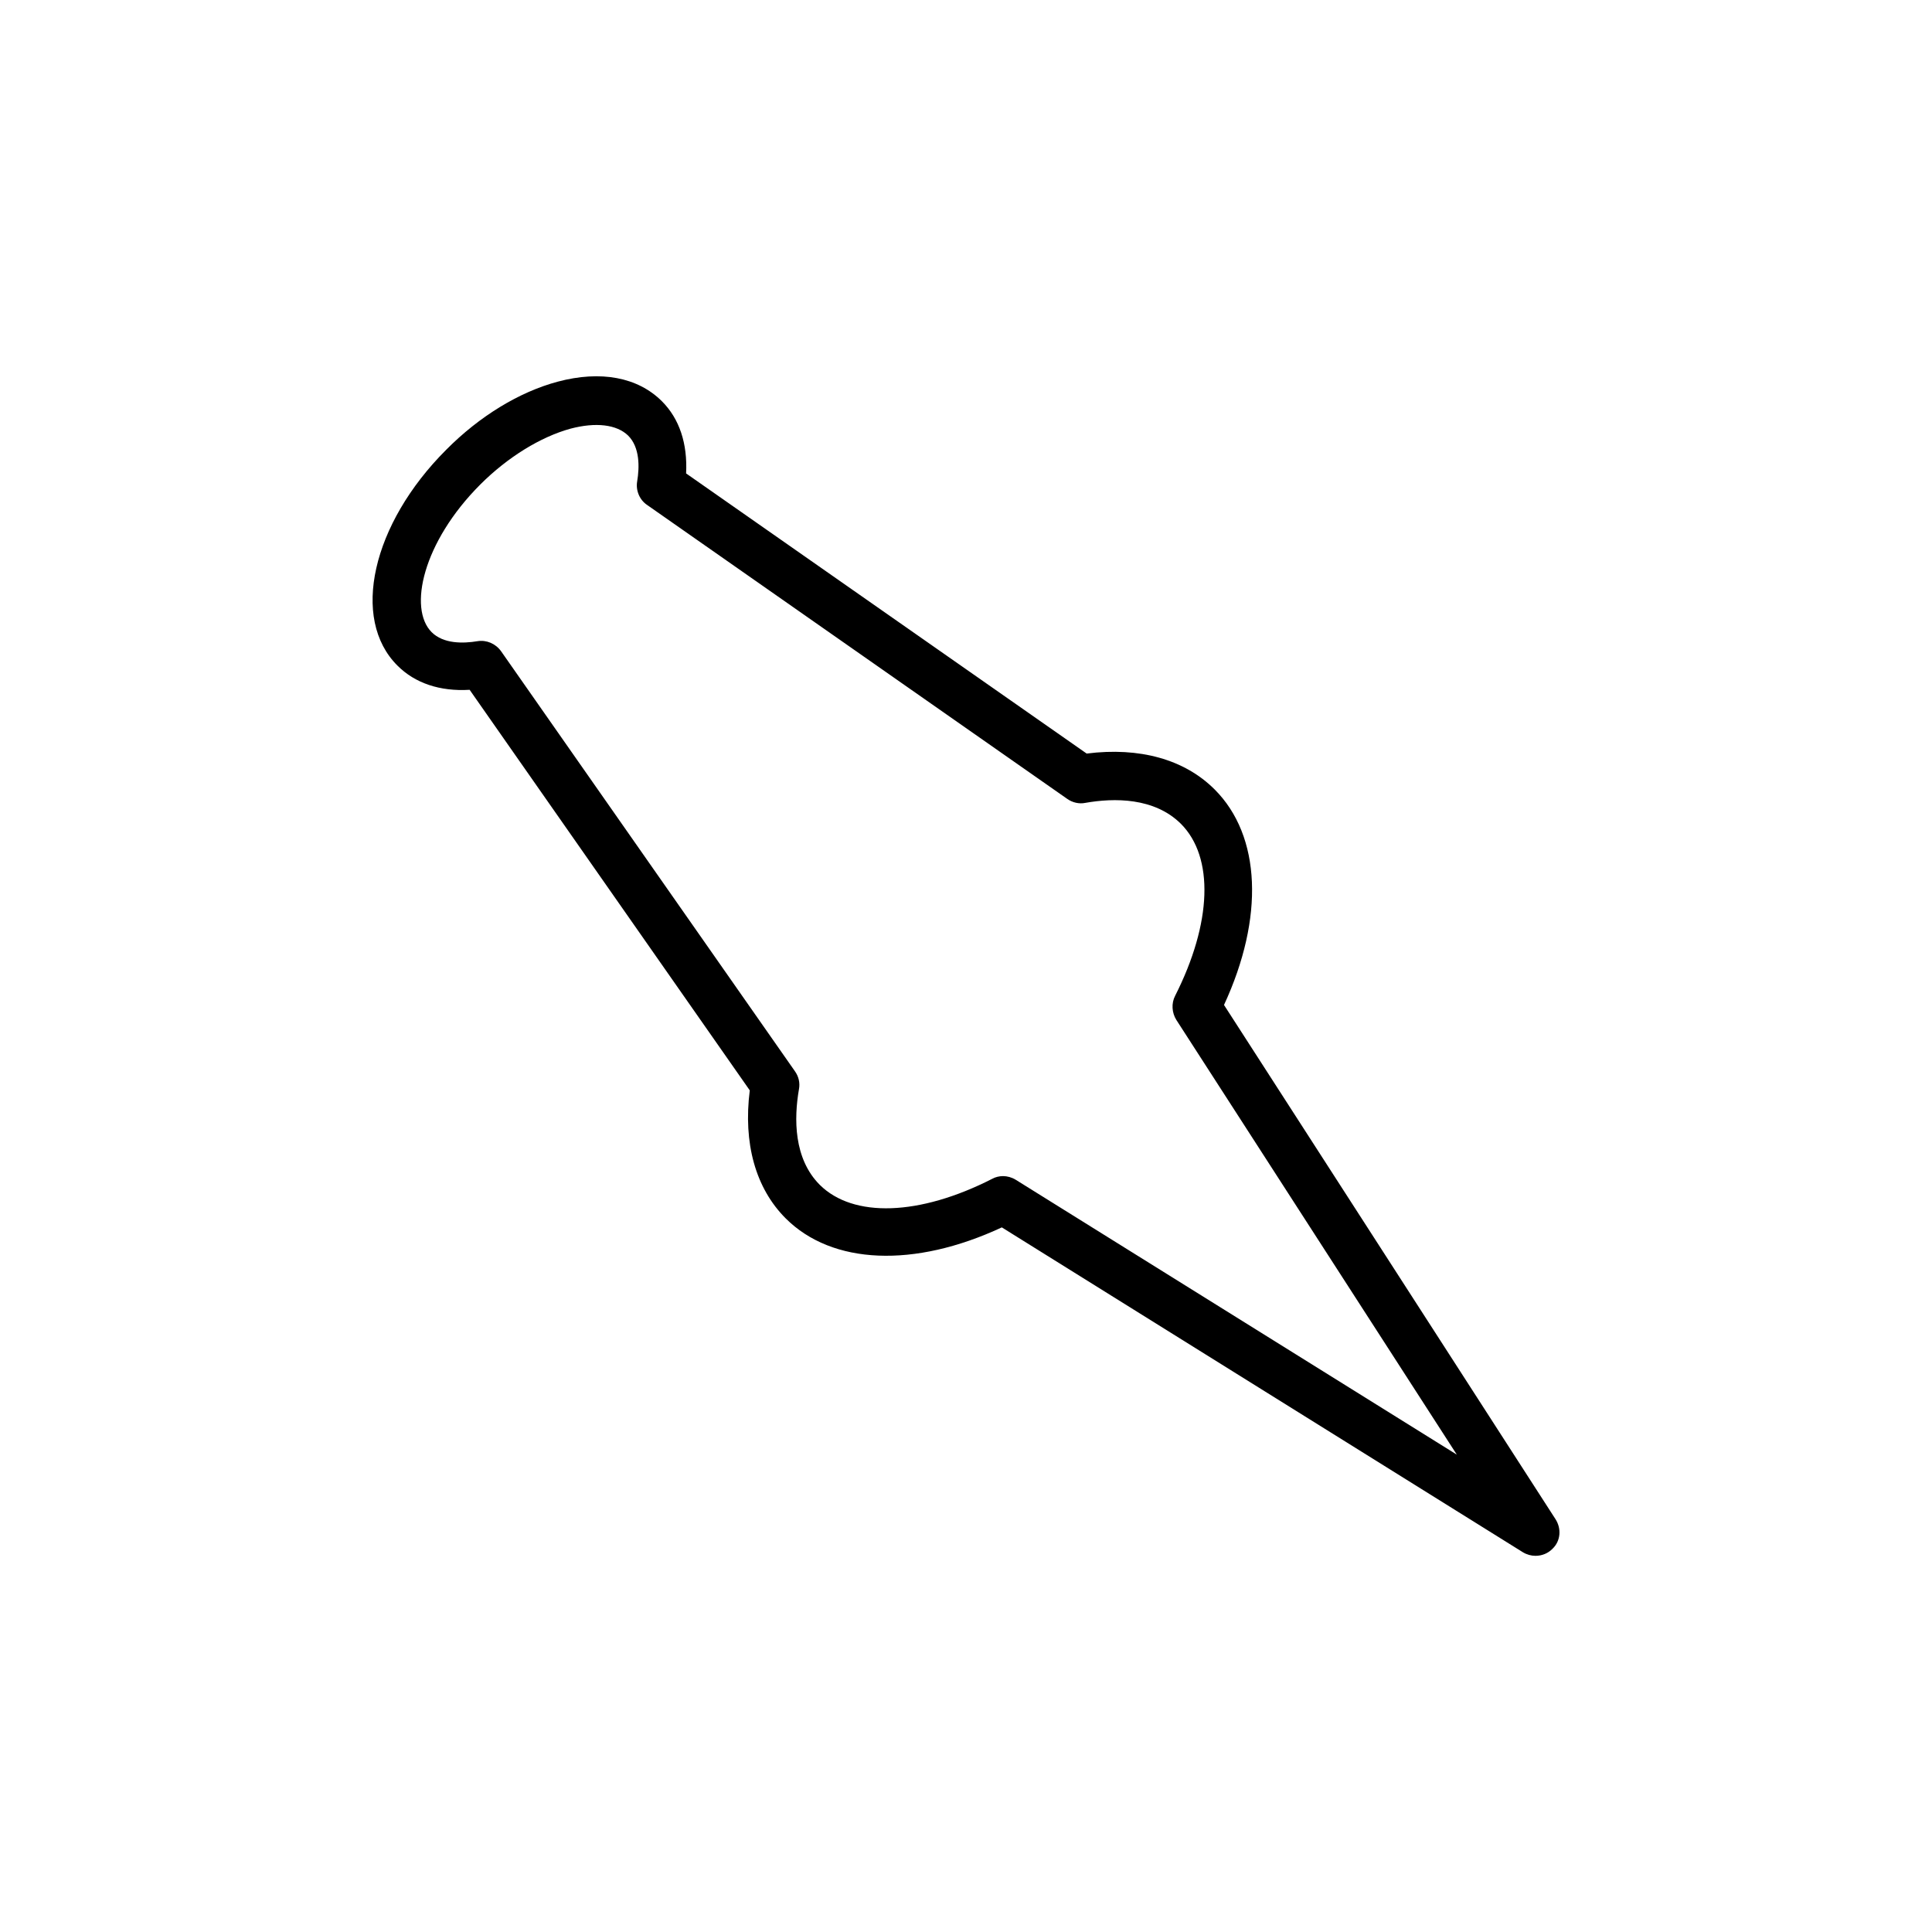
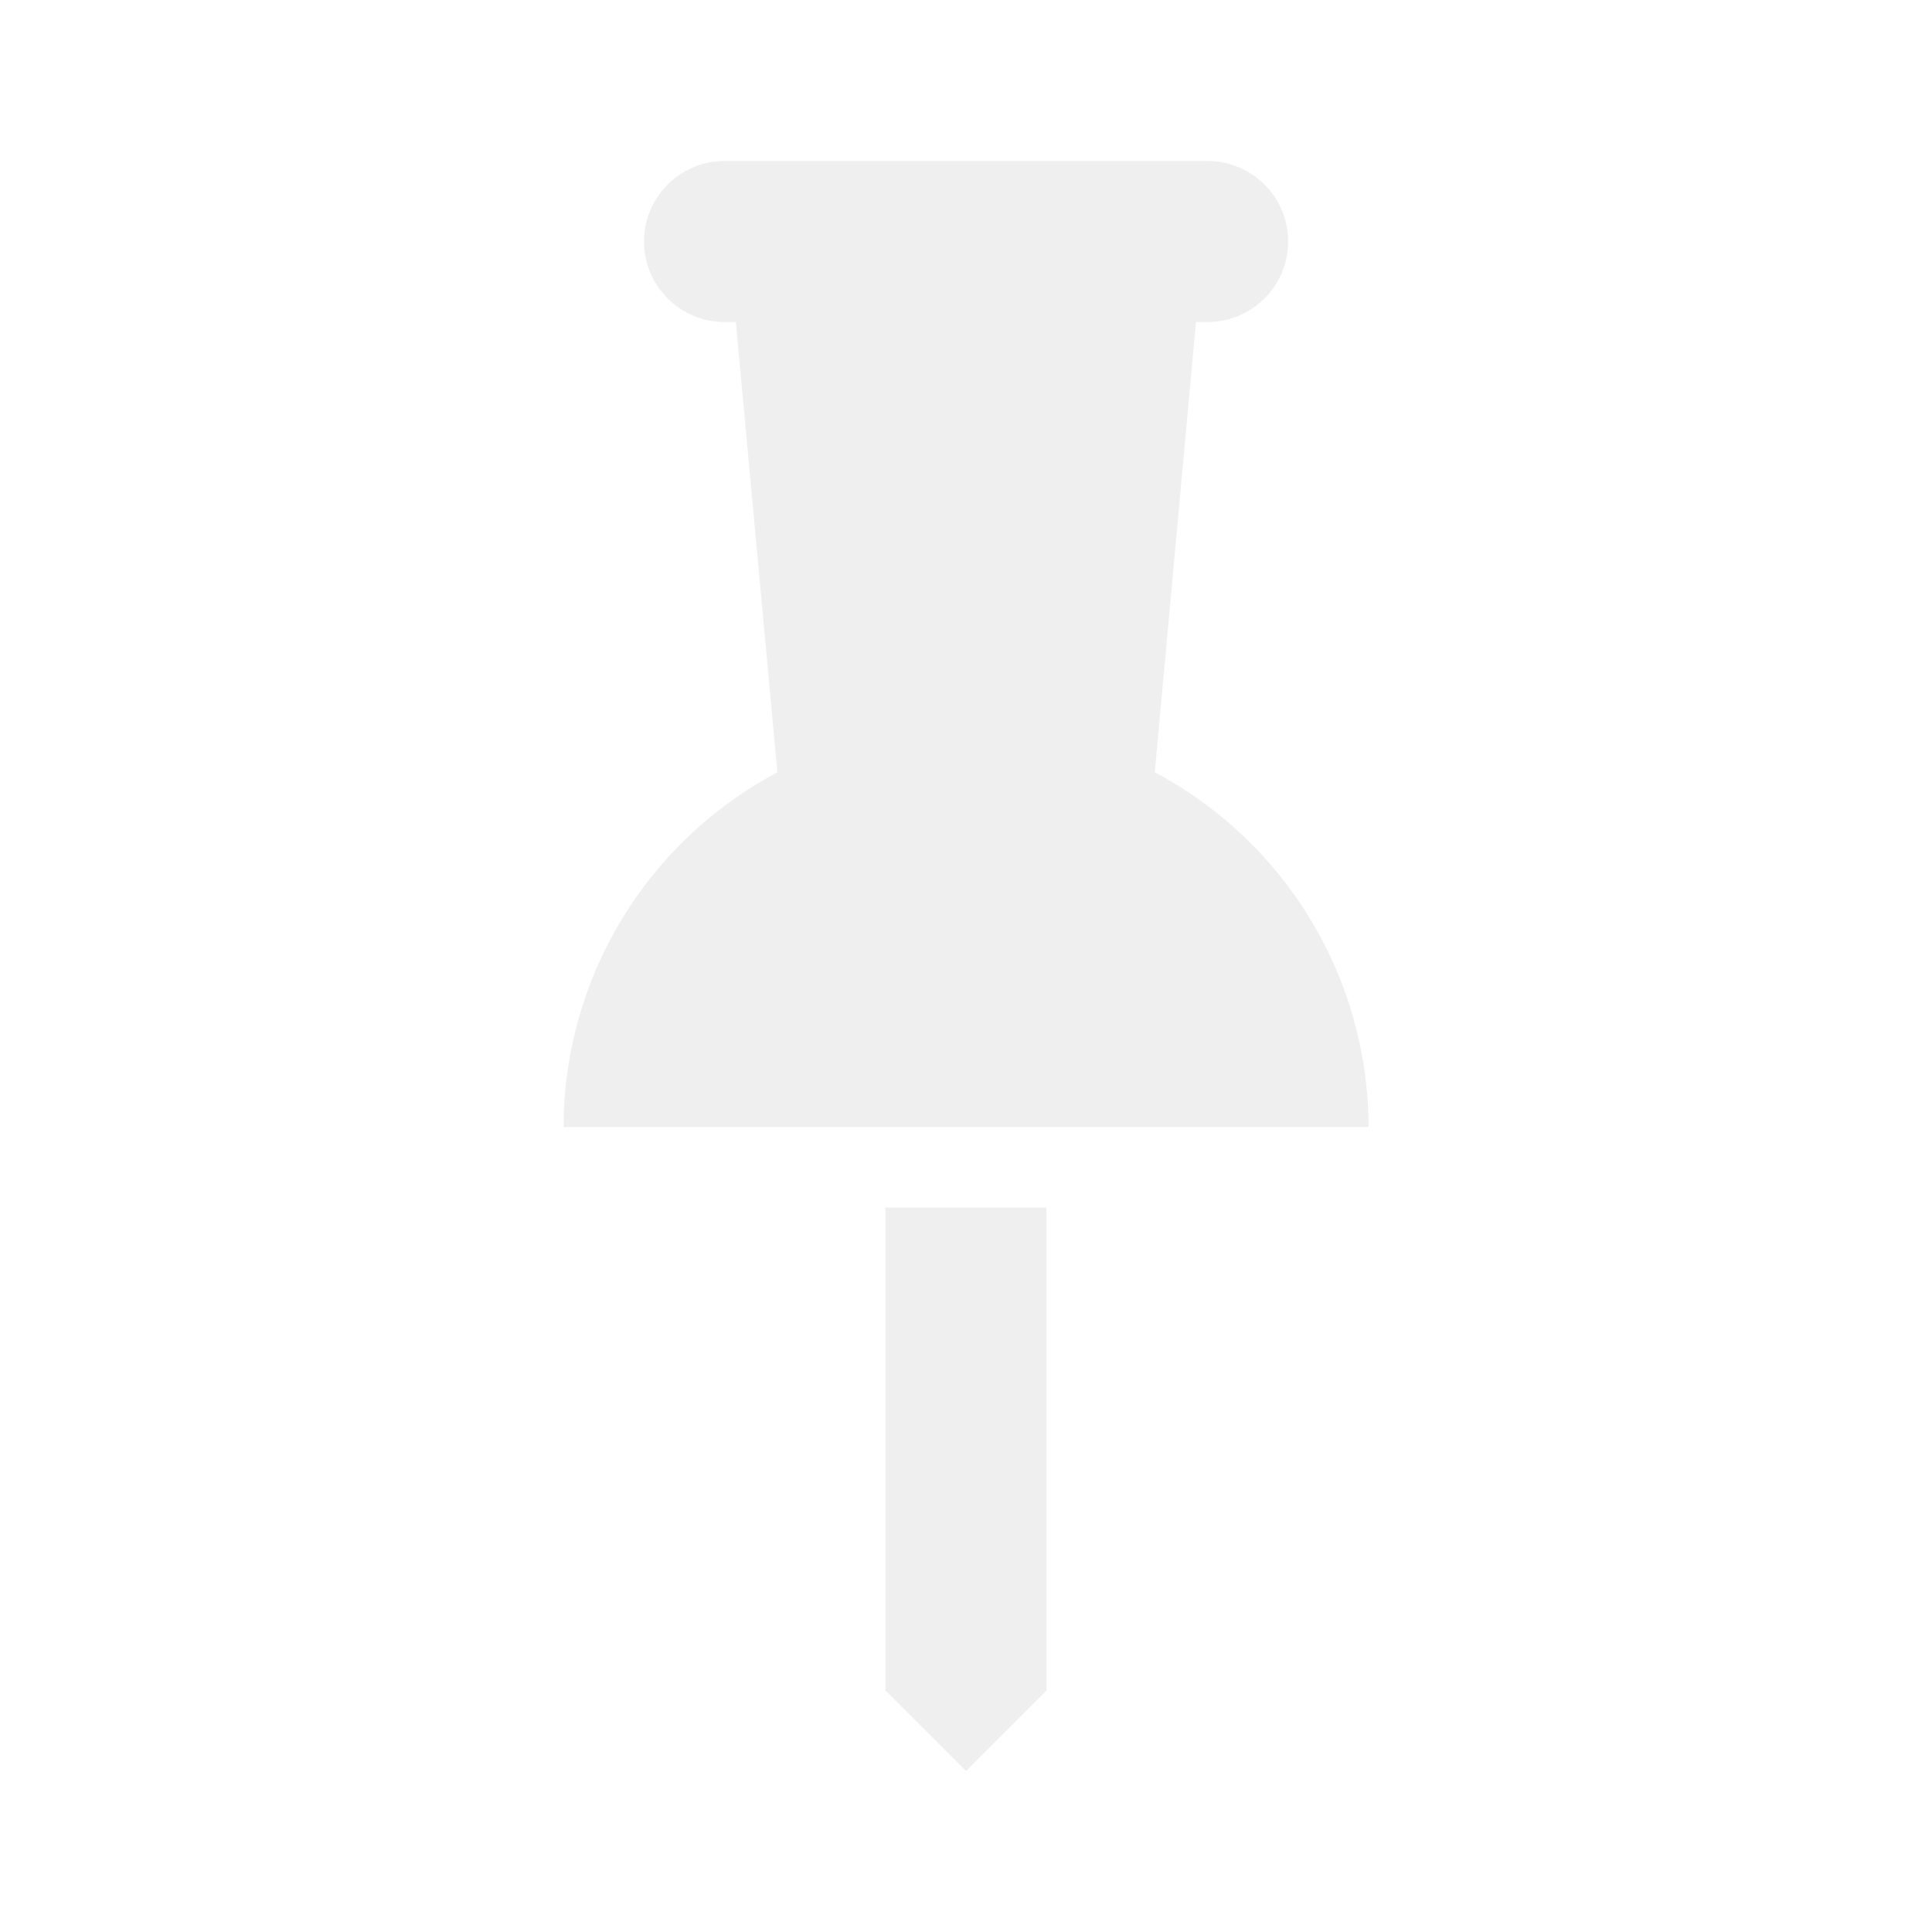
- <svg xmlns="http://www.w3.org/2000/svg" enable-background="new 0 0 24 24" viewBox="0 0 24 24">
-   <path d="m19.322 18.87-4.117-6.386c.502-1.084.461-2.1-.116-2.677-.375-.375-.934-.529-1.59-.446l-4.976-3.48c.019-.371-.083-.679-.3-.896-.3-.3-.761-.386-1.294-.244-.476.127-.971.427-1.387.847-.922.922-1.189 2.1-.604 2.681.217.217.525.322.896.3l3.48 4.976c-.083.656.071 1.215.446 1.59.577.577 1.597.619 2.685.112l6.472 4.035c.049.03.105.045.157.045.079 0 .157-.03.214-.09.098-.094.112-.247.034-.367zm-6.705-4.215c-.049-.03-.105-.045-.157-.045-.045 0-.094.011-.135.034-.904.461-1.725.487-2.141.075-.326-.326-.322-.825-.259-1.189.015-.079-.004-.157-.049-.221l-3.652-5.22c-.068-.094-.18-.142-.292-.124-.18.03-.424.034-.57-.112-.292-.292-.112-1.117.604-1.834.341-.341.75-.592 1.121-.694.315-.083.574-.052.716.086.146.146.142.39.112.57-.019.112.03.229.124.292l5.22 3.652c.064.045.146.064.221.049.36-.064.859-.068 1.189.259.416.416.386 1.234-.071 2.137-.049.094-.041.21.015.3l3.484 5.4z" stroke-width=".375" />
+ <svg xmlns="http://www.w3.org/2000/svg" height="24" viewBox="0 0 24 24" width="24">
+   <path d="m9 2c-.551 0-1 .449-1 1s.449 1 1 1h.141l.516 5.594c-1.633.867-2.652 2.559-2.656 4.406h10c-.004-1.848-1.023-3.539-2.656-4.406l.512-5.594h.145c.551 0 1-.449 1-1 0-.266-.105-.52-.293-.707s-.441-.293-.707-.293zm2 13v6l1 1 1-1v-6z" fill="#efefef" />
</svg>
